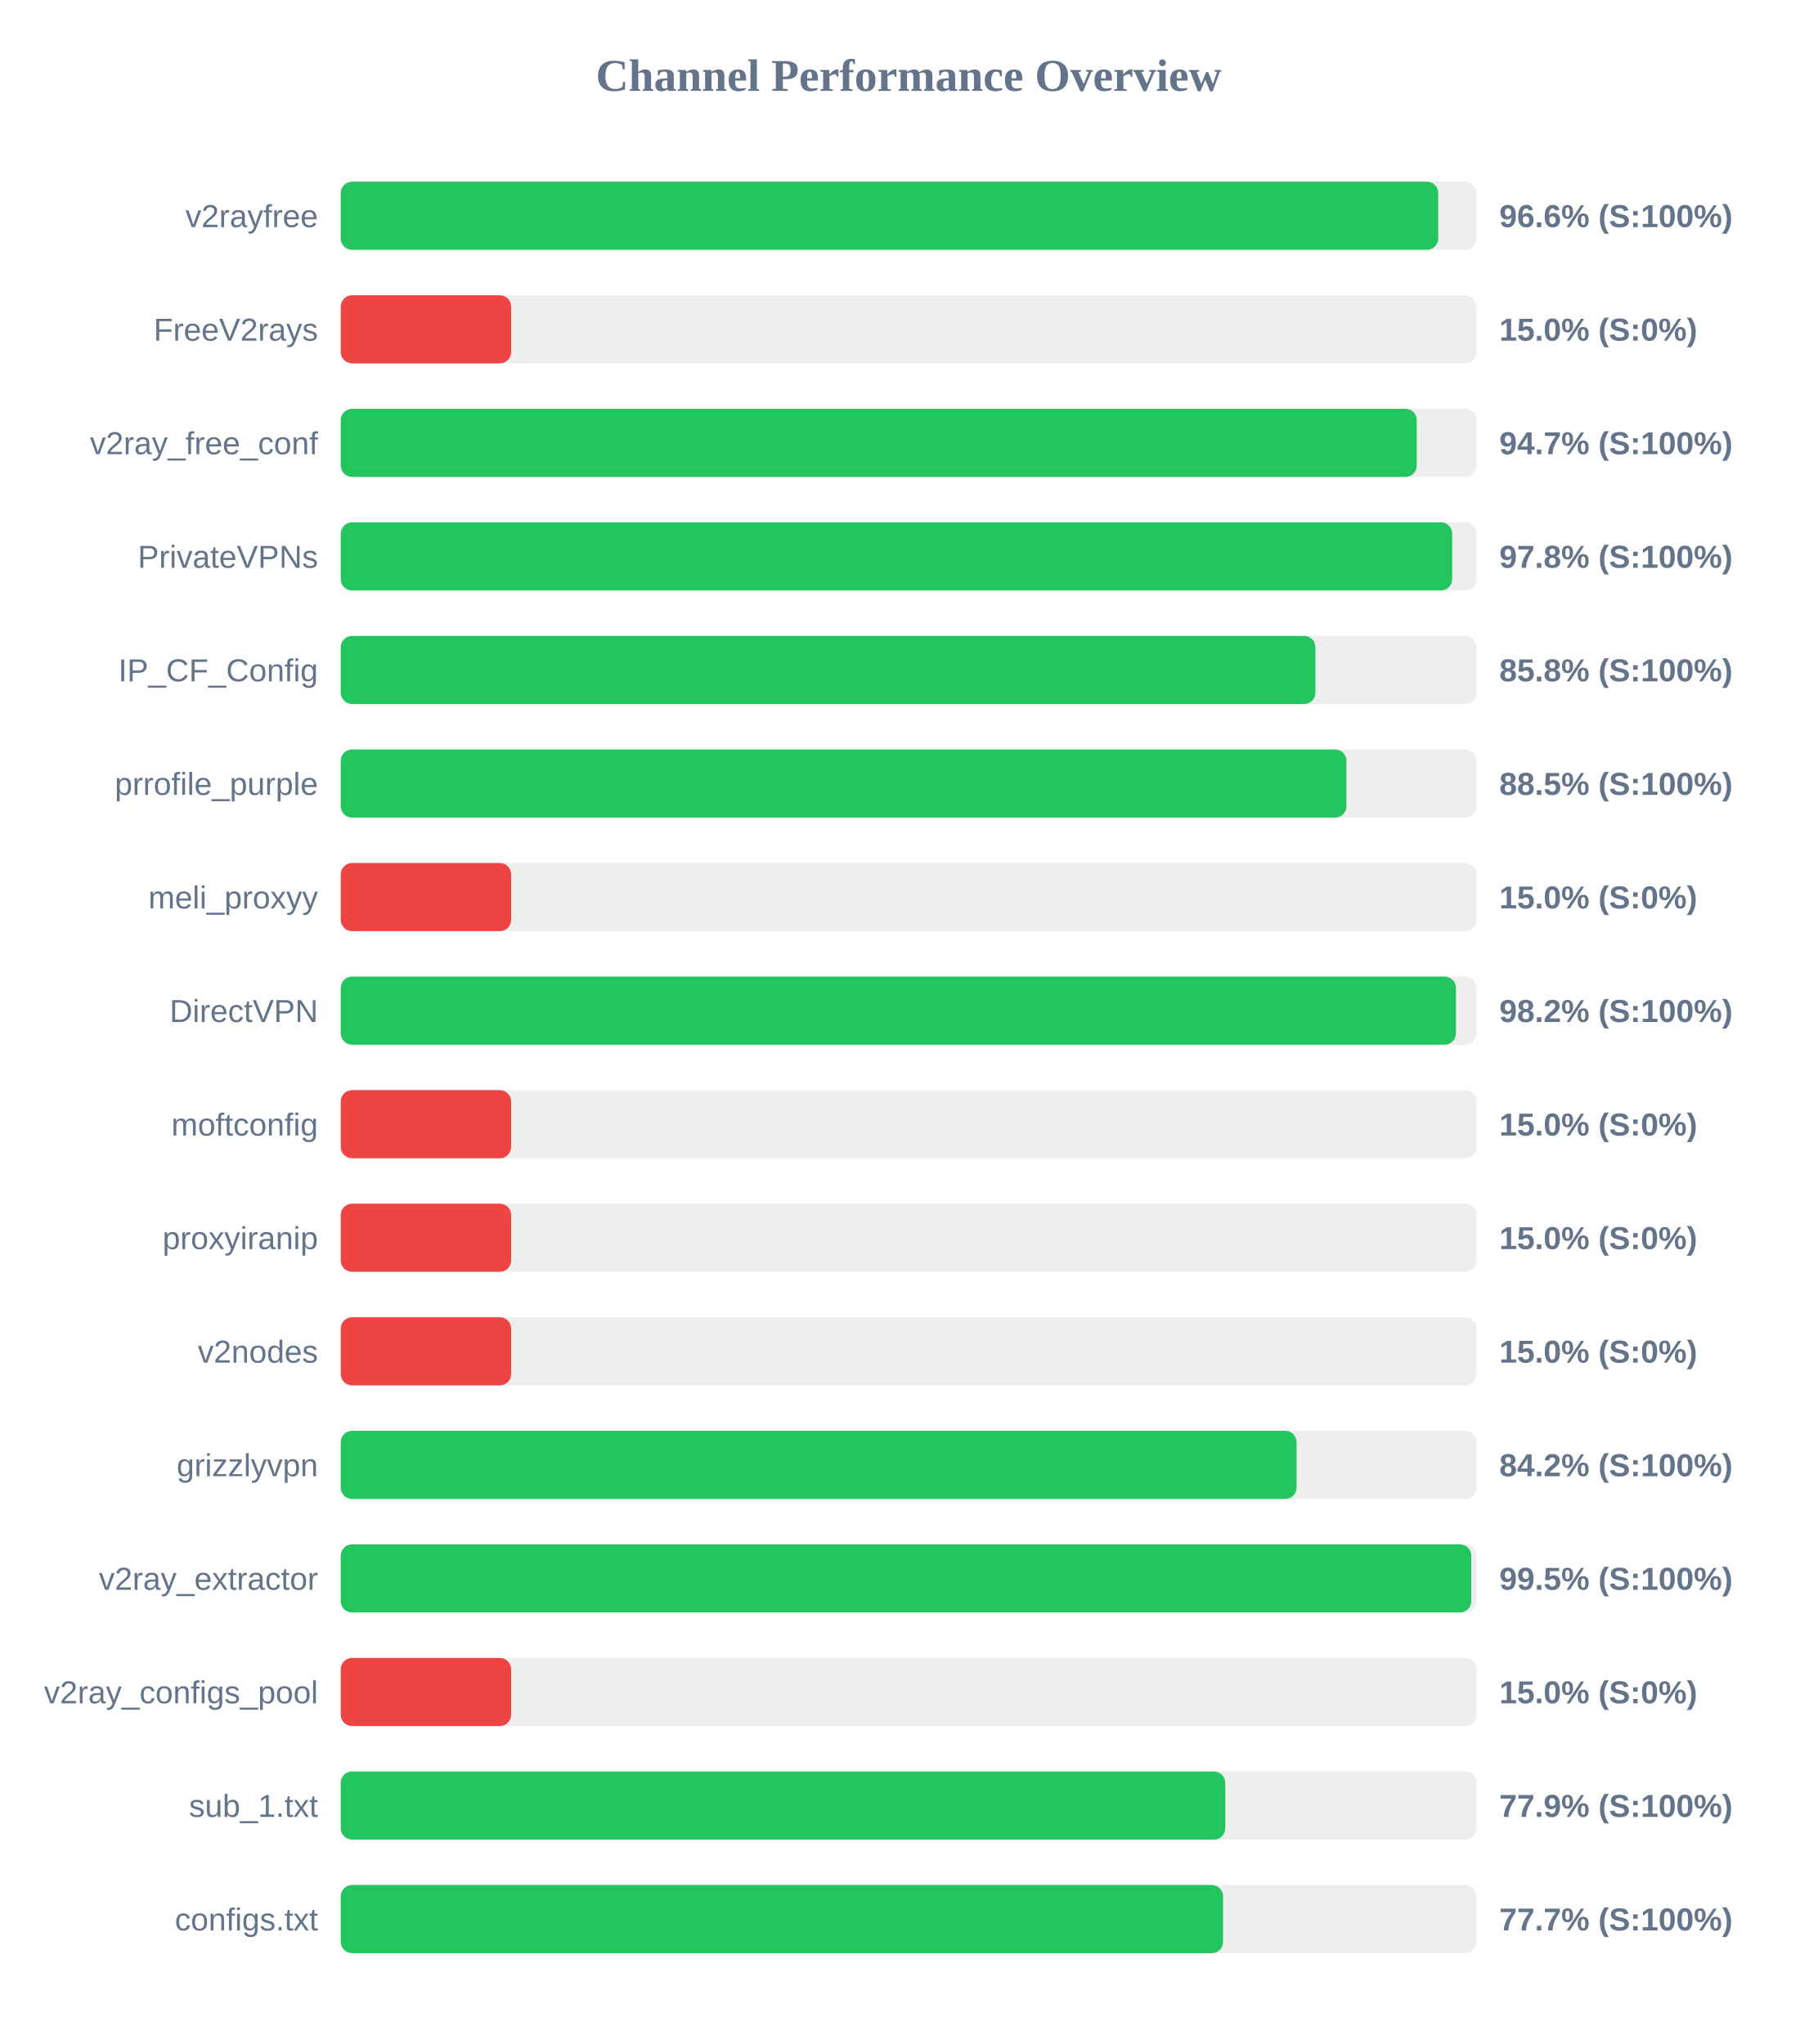
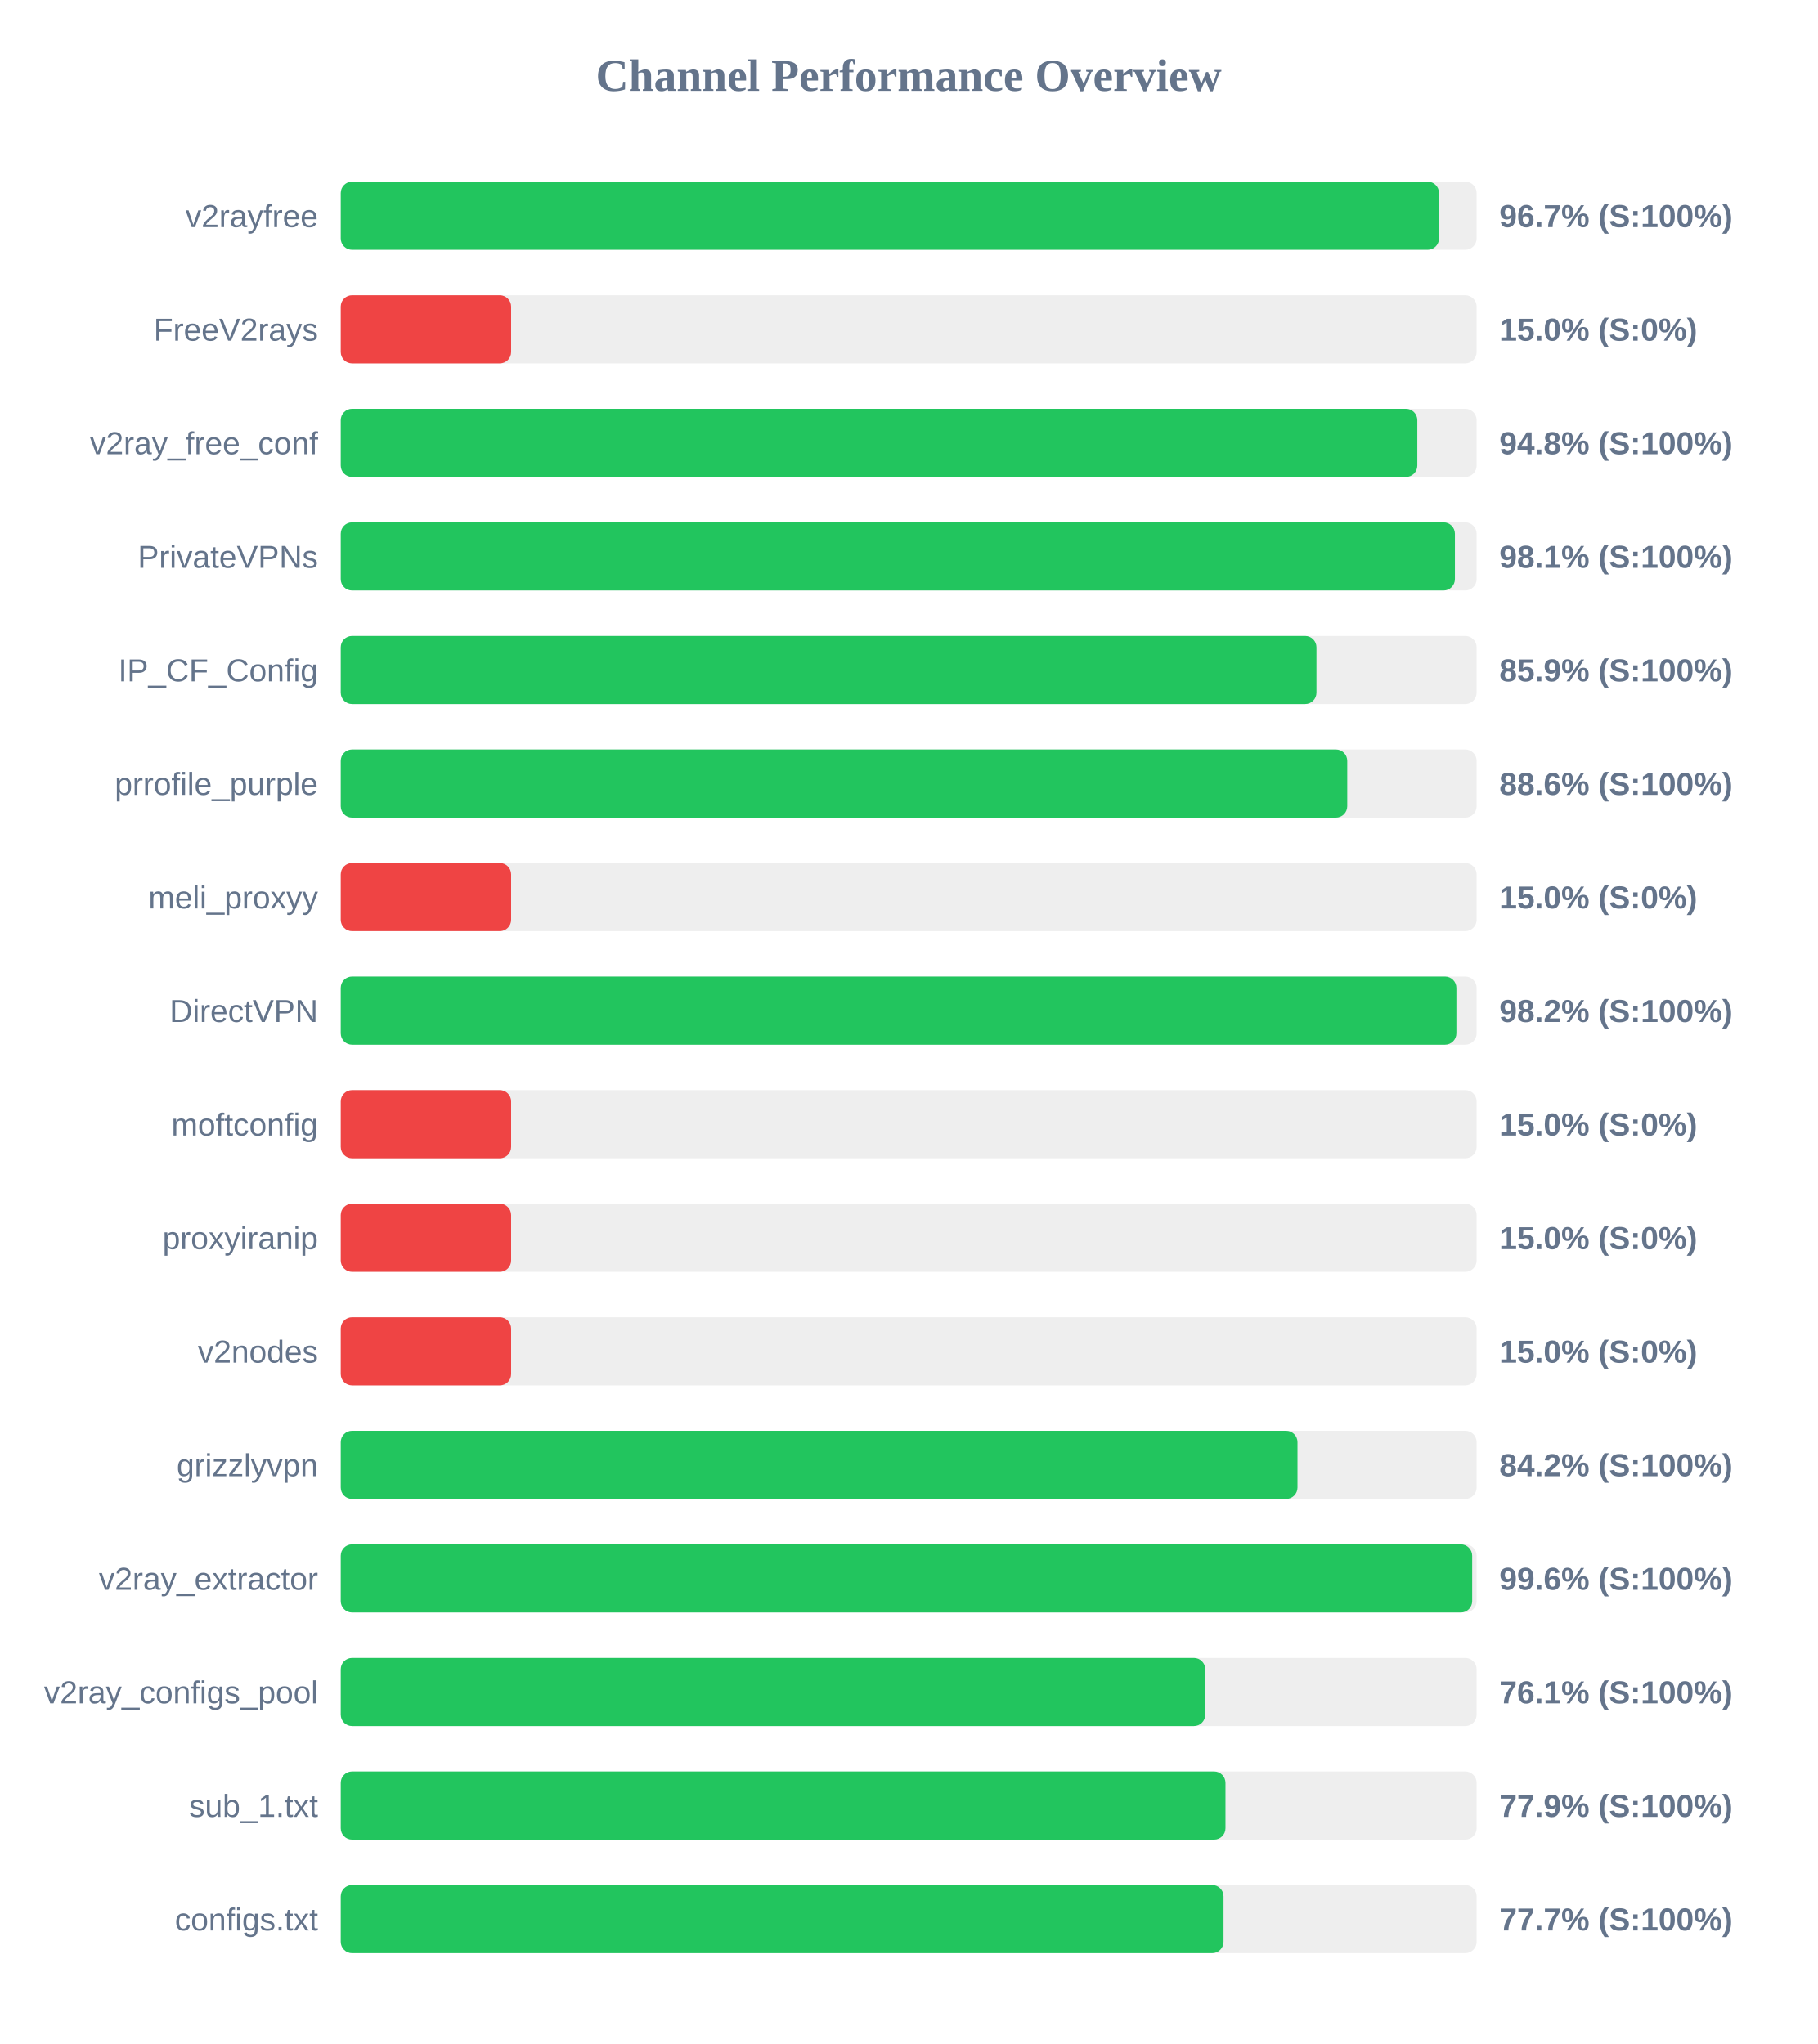
<svg xmlns="http://www.w3.org/2000/svg" width="800" height="900" version="1.1">
  <style>
        .row { font: 14px Arial; fill: #64748b; }
        .score { font: bold 14px Arial; fill: #64748b; }
    </style>
  <text x="400" y="40" text-anchor="middle" font-size="20px" font-weight="bold" fill="#64748b">Channel Performance Overview</text>
  <rect x="150" y="80" width="500" height="30" fill="#eee" rx="5" />
-   <rect x="150" y="80" width="483.1" height="30" fill="#22c55e" rx="5" />
+   <rect x="150" y="80" width="483.45" height="30" fill="#22c55e" rx="5" />
  <text x="140" y="100" text-anchor="end" class="row">v2rayfree</text>
-   <text x="660" y="100" text-anchor="start" class="score">96.6% (S:100%)</text>
+   <text x="660" y="100" text-anchor="start" class="score">96.7% (S:100%)</text>
  <rect x="150" y="130" width="500" height="30" fill="#eee" rx="5" />
  <rect x="150" y="130" width="75.0" height="30" fill="#ef4444" rx="5" />
  <text x="140" y="150" text-anchor="end" class="row">FreeV2rays</text>
  <text x="660" y="150" text-anchor="start" class="score">15.0% (S:0%)</text>
  <rect x="150" y="180" width="500" height="30" fill="#eee" rx="5" />
-   <rect x="150" y="180" width="473.65" height="30" fill="#22c55e" rx="5" />
+   <rect x="150" y="180" width="473.9" height="30" fill="#22c55e" rx="5" />
  <text x="140" y="200" text-anchor="end" class="row">v2ray_free_conf</text>
-   <text x="660" y="200" text-anchor="start" class="score">94.7% (S:100%)</text>
+   <text x="660" y="200" text-anchor="start" class="score">94.8% (S:100%)</text>
  <rect x="150" y="230" width="500" height="30" fill="#eee" rx="5" />
-   <rect x="150" y="230" width="489.25" height="30" fill="#22c55e" rx="5" />
+   <rect x="150" y="230" width="490.45" height="30" fill="#22c55e" rx="5" />
  <text x="140" y="250" text-anchor="end" class="row">PrivateVPNs</text>
-   <text x="660" y="250" text-anchor="start" class="score">97.8% (S:100%)</text>
+   <text x="660" y="250" text-anchor="start" class="score">98.1% (S:100%)</text>
  <rect x="150" y="280" width="500" height="30" fill="#eee" rx="5" />
-   <rect x="150" y="280" width="429.05" height="30" fill="#22c55e" rx="5" />
+   <rect x="150" y="280" width="429.5" height="30" fill="#22c55e" rx="5" />
  <text x="140" y="300" text-anchor="end" class="row">IP_CF_Config</text>
-   <text x="660" y="300" text-anchor="start" class="score">85.8% (S:100%)</text>
+   <text x="660" y="300" text-anchor="start" class="score">85.9% (S:100%)</text>
  <rect x="150" y="330" width="500" height="30" fill="#eee" rx="5" />
-   <rect x="150" y="330" width="442.7" height="30" fill="#22c55e" rx="5" />
+   <rect x="150" y="330" width="443.05" height="30" fill="#22c55e" rx="5" />
  <text x="140" y="350" text-anchor="end" class="row">prrofile_purple</text>
-   <text x="660" y="350" text-anchor="start" class="score">88.5% (S:100%)</text>
+   <text x="660" y="350" text-anchor="start" class="score">88.6% (S:100%)</text>
  <rect x="150" y="380" width="500" height="30" fill="#eee" rx="5" />
  <rect x="150" y="380" width="75.0" height="30" fill="#ef4444" rx="5" />
  <text x="140" y="400" text-anchor="end" class="row">meli_proxyy</text>
  <text x="660" y="400" text-anchor="start" class="score">15.0% (S:0%)</text>
  <rect x="150" y="430" width="500" height="30" fill="#eee" rx="5" />
-   <rect x="150" y="430" width="490.9" height="30" fill="#22c55e" rx="5" />
+   <rect x="150" y="430" width="491.1" height="30" fill="#22c55e" rx="5" />
  <text x="140" y="450" text-anchor="end" class="row">DirectVPN</text>
  <text x="660" y="450" text-anchor="start" class="score">98.2% (S:100%)</text>
  <rect x="150" y="480" width="500" height="30" fill="#eee" rx="5" />
  <rect x="150" y="480" width="75.0" height="30" fill="#ef4444" rx="5" />
  <text x="140" y="500" text-anchor="end" class="row">moftconfig</text>
  <text x="660" y="500" text-anchor="start" class="score">15.0% (S:0%)</text>
  <rect x="150" y="530" width="500" height="30" fill="#eee" rx="5" />
  <rect x="150" y="530" width="75.0" height="30" fill="#ef4444" rx="5" />
  <text x="140" y="550" text-anchor="end" class="row">proxyiranip</text>
  <text x="660" y="550" text-anchor="start" class="score">15.0% (S:0%)</text>
  <rect x="150" y="580" width="500" height="30" fill="#eee" rx="5" />
  <rect x="150" y="580" width="75.0" height="30" fill="#ef4444" rx="5" />
  <text x="140" y="600" text-anchor="end" class="row">v2nodes</text>
  <text x="660" y="600" text-anchor="start" class="score">15.0% (S:0%)</text>
  <rect x="150" y="630" width="500" height="30" fill="#eee" rx="5" />
-   <rect x="150" y="630" width="420.75" height="30" fill="#22c55e" rx="5" />
+   <rect x="150" y="630" width="421.15" height="30" fill="#22c55e" rx="5" />
  <text x="140" y="650" text-anchor="end" class="row">grizzlyvpn</text>
  <text x="660" y="650" text-anchor="start" class="score">84.2% (S:100%)</text>
  <rect x="150" y="680" width="500" height="30" fill="#eee" rx="5" />
-   <rect x="150" y="680" width="497.65" height="30" fill="#22c55e" rx="5" />
+   <rect x="150" y="680" width="498.05" height="30" fill="#22c55e" rx="5" />
  <text x="140" y="700" text-anchor="end" class="row">v2ray_extractor</text>
-   <text x="660" y="700" text-anchor="start" class="score">99.5% (S:100%)</text>
+   <text x="660" y="700" text-anchor="start" class="score">99.6% (S:100%)</text>
  <rect x="150" y="730" width="500" height="30" fill="#eee" rx="5" />
-   <rect x="150" y="730" width="75.0" height="30" fill="#ef4444" rx="5" />
+   <rect x="150" y="730" width="380.55" height="30" fill="#22c55e" rx="5" />
  <text x="140" y="750" text-anchor="end" class="row">v2ray_configs_pool</text>
-   <text x="660" y="750" text-anchor="start" class="score">15.0% (S:0%)</text>
+   <text x="660" y="750" text-anchor="start" class="score">76.1% (S:100%)</text>
  <rect x="150" y="780" width="500" height="30" fill="#eee" rx="5" />
-   <rect x="150" y="780" width="389.35" height="30" fill="#22c55e" rx="5" />
+   <rect x="150" y="780" width="389.45" height="30" fill="#22c55e" rx="5" />
  <text x="140" y="800" text-anchor="end" class="row">sub_1.txt</text>
  <text x="660" y="800" text-anchor="start" class="score">77.9% (S:100%)</text>
  <rect x="150" y="830" width="500" height="30" fill="#eee" rx="5" />
-   <rect x="150" y="830" width="388.4" height="30" fill="#22c55e" rx="5" />
+   <rect x="150" y="830" width="388.6" height="30" fill="#22c55e" rx="5" />
  <text x="140" y="850" text-anchor="end" class="row">configs.txt</text>
  <text x="660" y="850" text-anchor="start" class="score">77.7% (S:100%)</text>
</svg>
